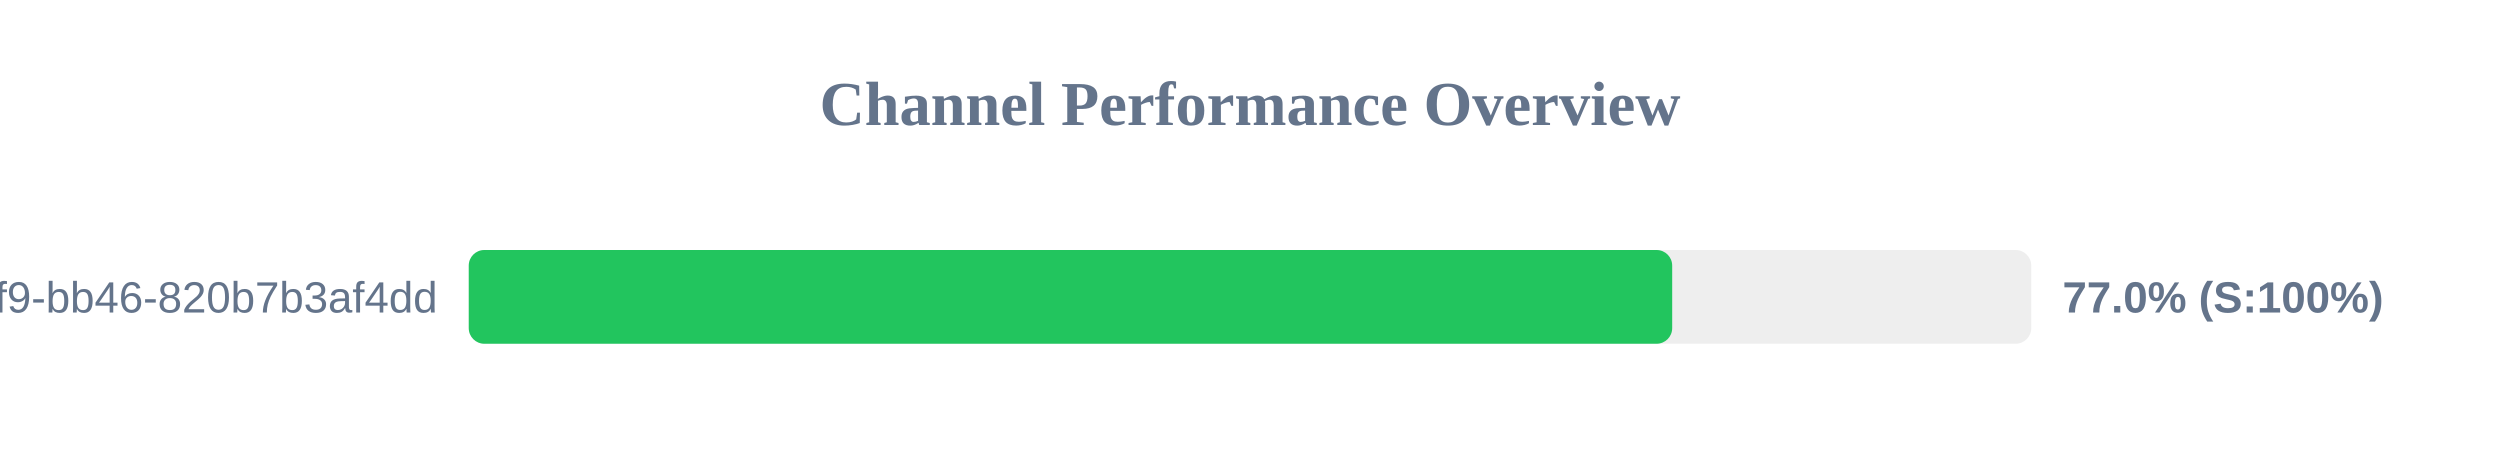
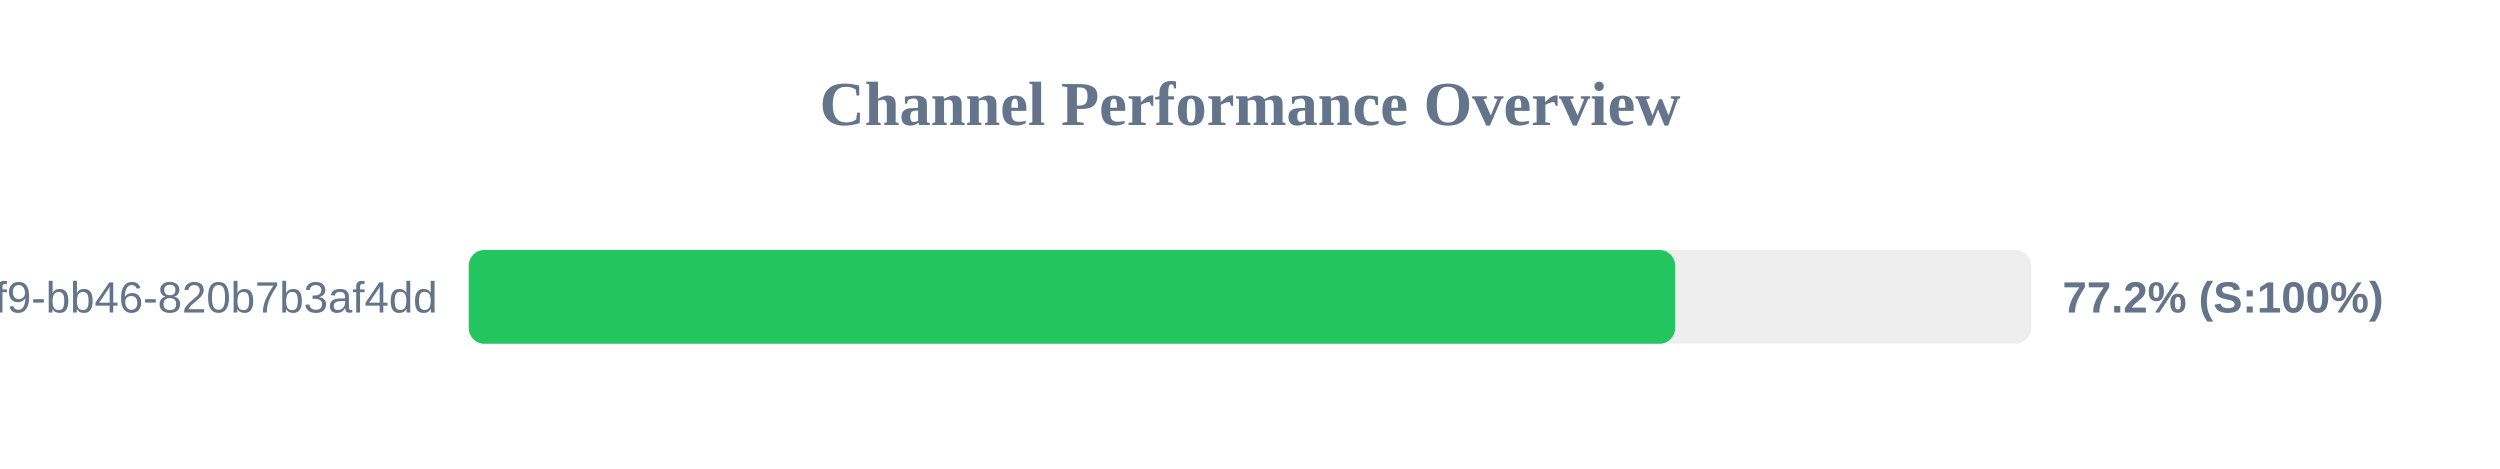
<svg xmlns="http://www.w3.org/2000/svg" width="800" height="150" version="1.1">
  <style>
        .row { font: 14px Arial; fill: #64748b; }
        .score { font: bold 14px Arial; fill: #64748b; }
    </style>
  <text x="400" y="40" text-anchor="middle" font-size="20px" font-weight="bold" fill="#64748b">Channel Performance Overview</text>
  <rect x="150" y="80" width="500" height="30" fill="#eee" rx="5" />
-   <rect x="150" y="80" width="385.1" height="30" fill="#22c55e" rx="5" />
+   <rect x="150" y="80" width="386.05" height="30" fill="#22c55e" rx="5" />
  <text x="140" y="100" text-anchor="end" class="row">?uuid=80b2ac81-ba69-41f9-bb46-820b7b3af4dd</text>
-   <text x="660" y="100" text-anchor="start" class="score">77.0% (S:100%)</text>
+   <text x="660" y="100" text-anchor="start" class="score">77.2% (S:100%)</text>
</svg>
